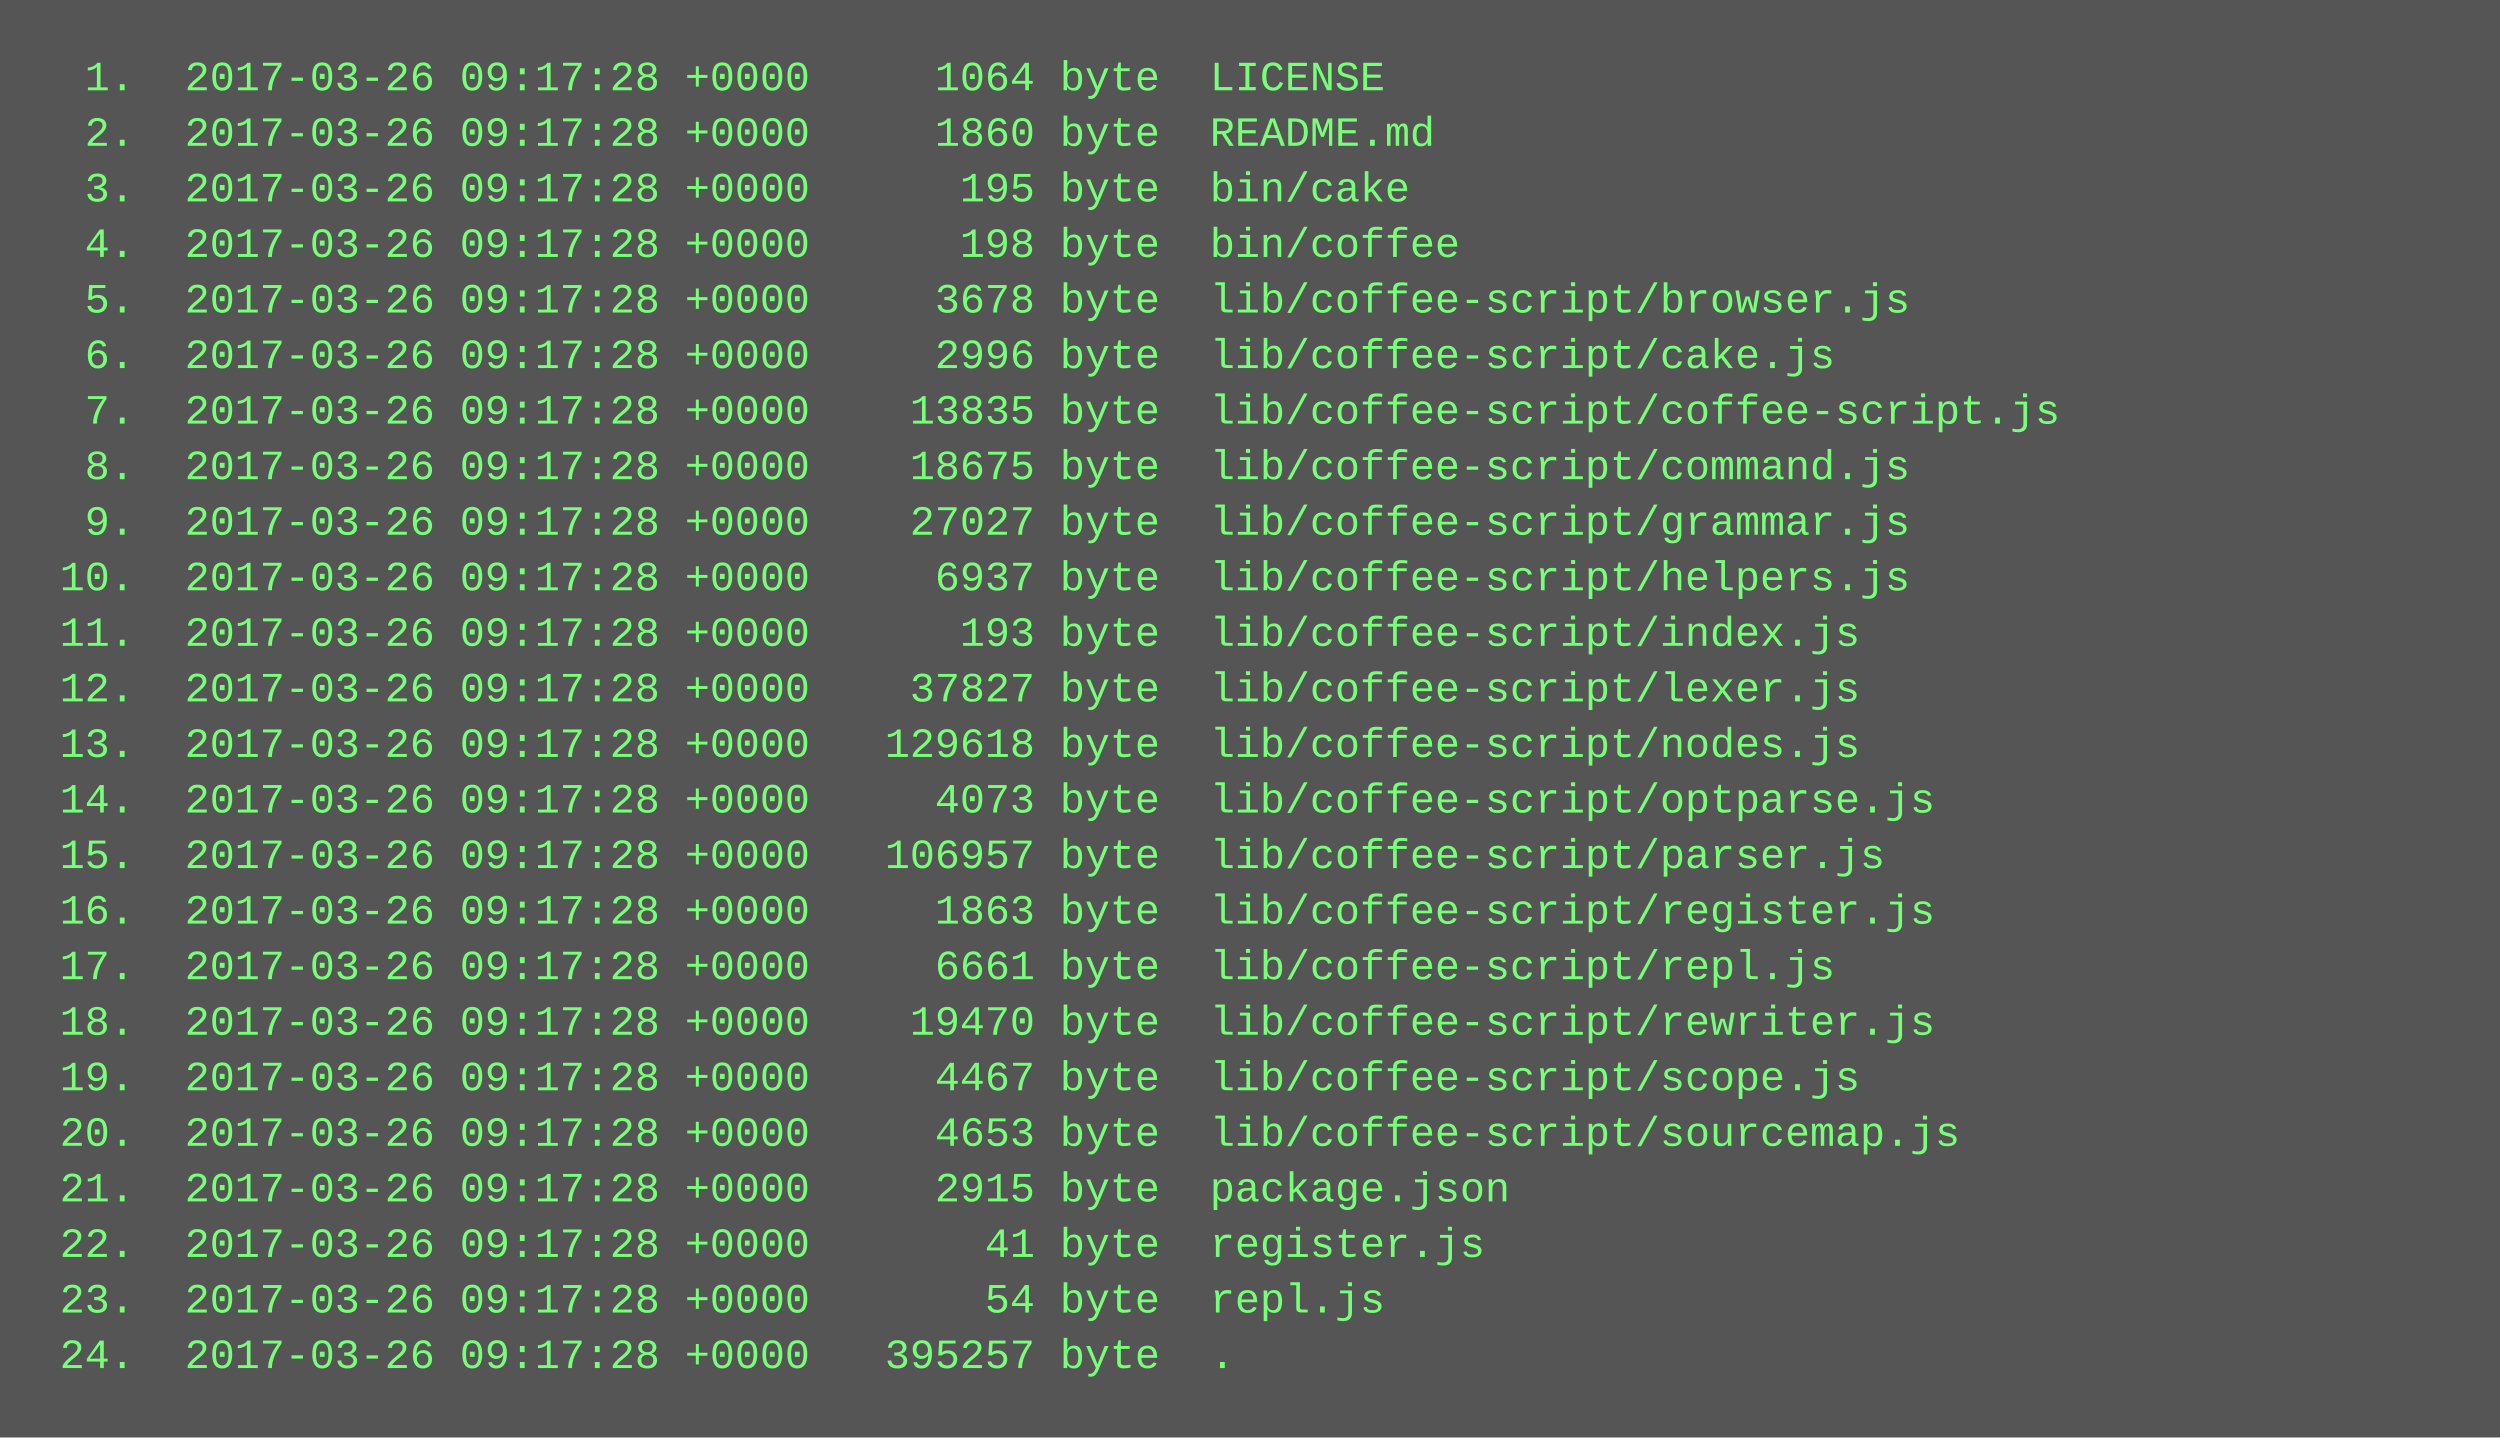
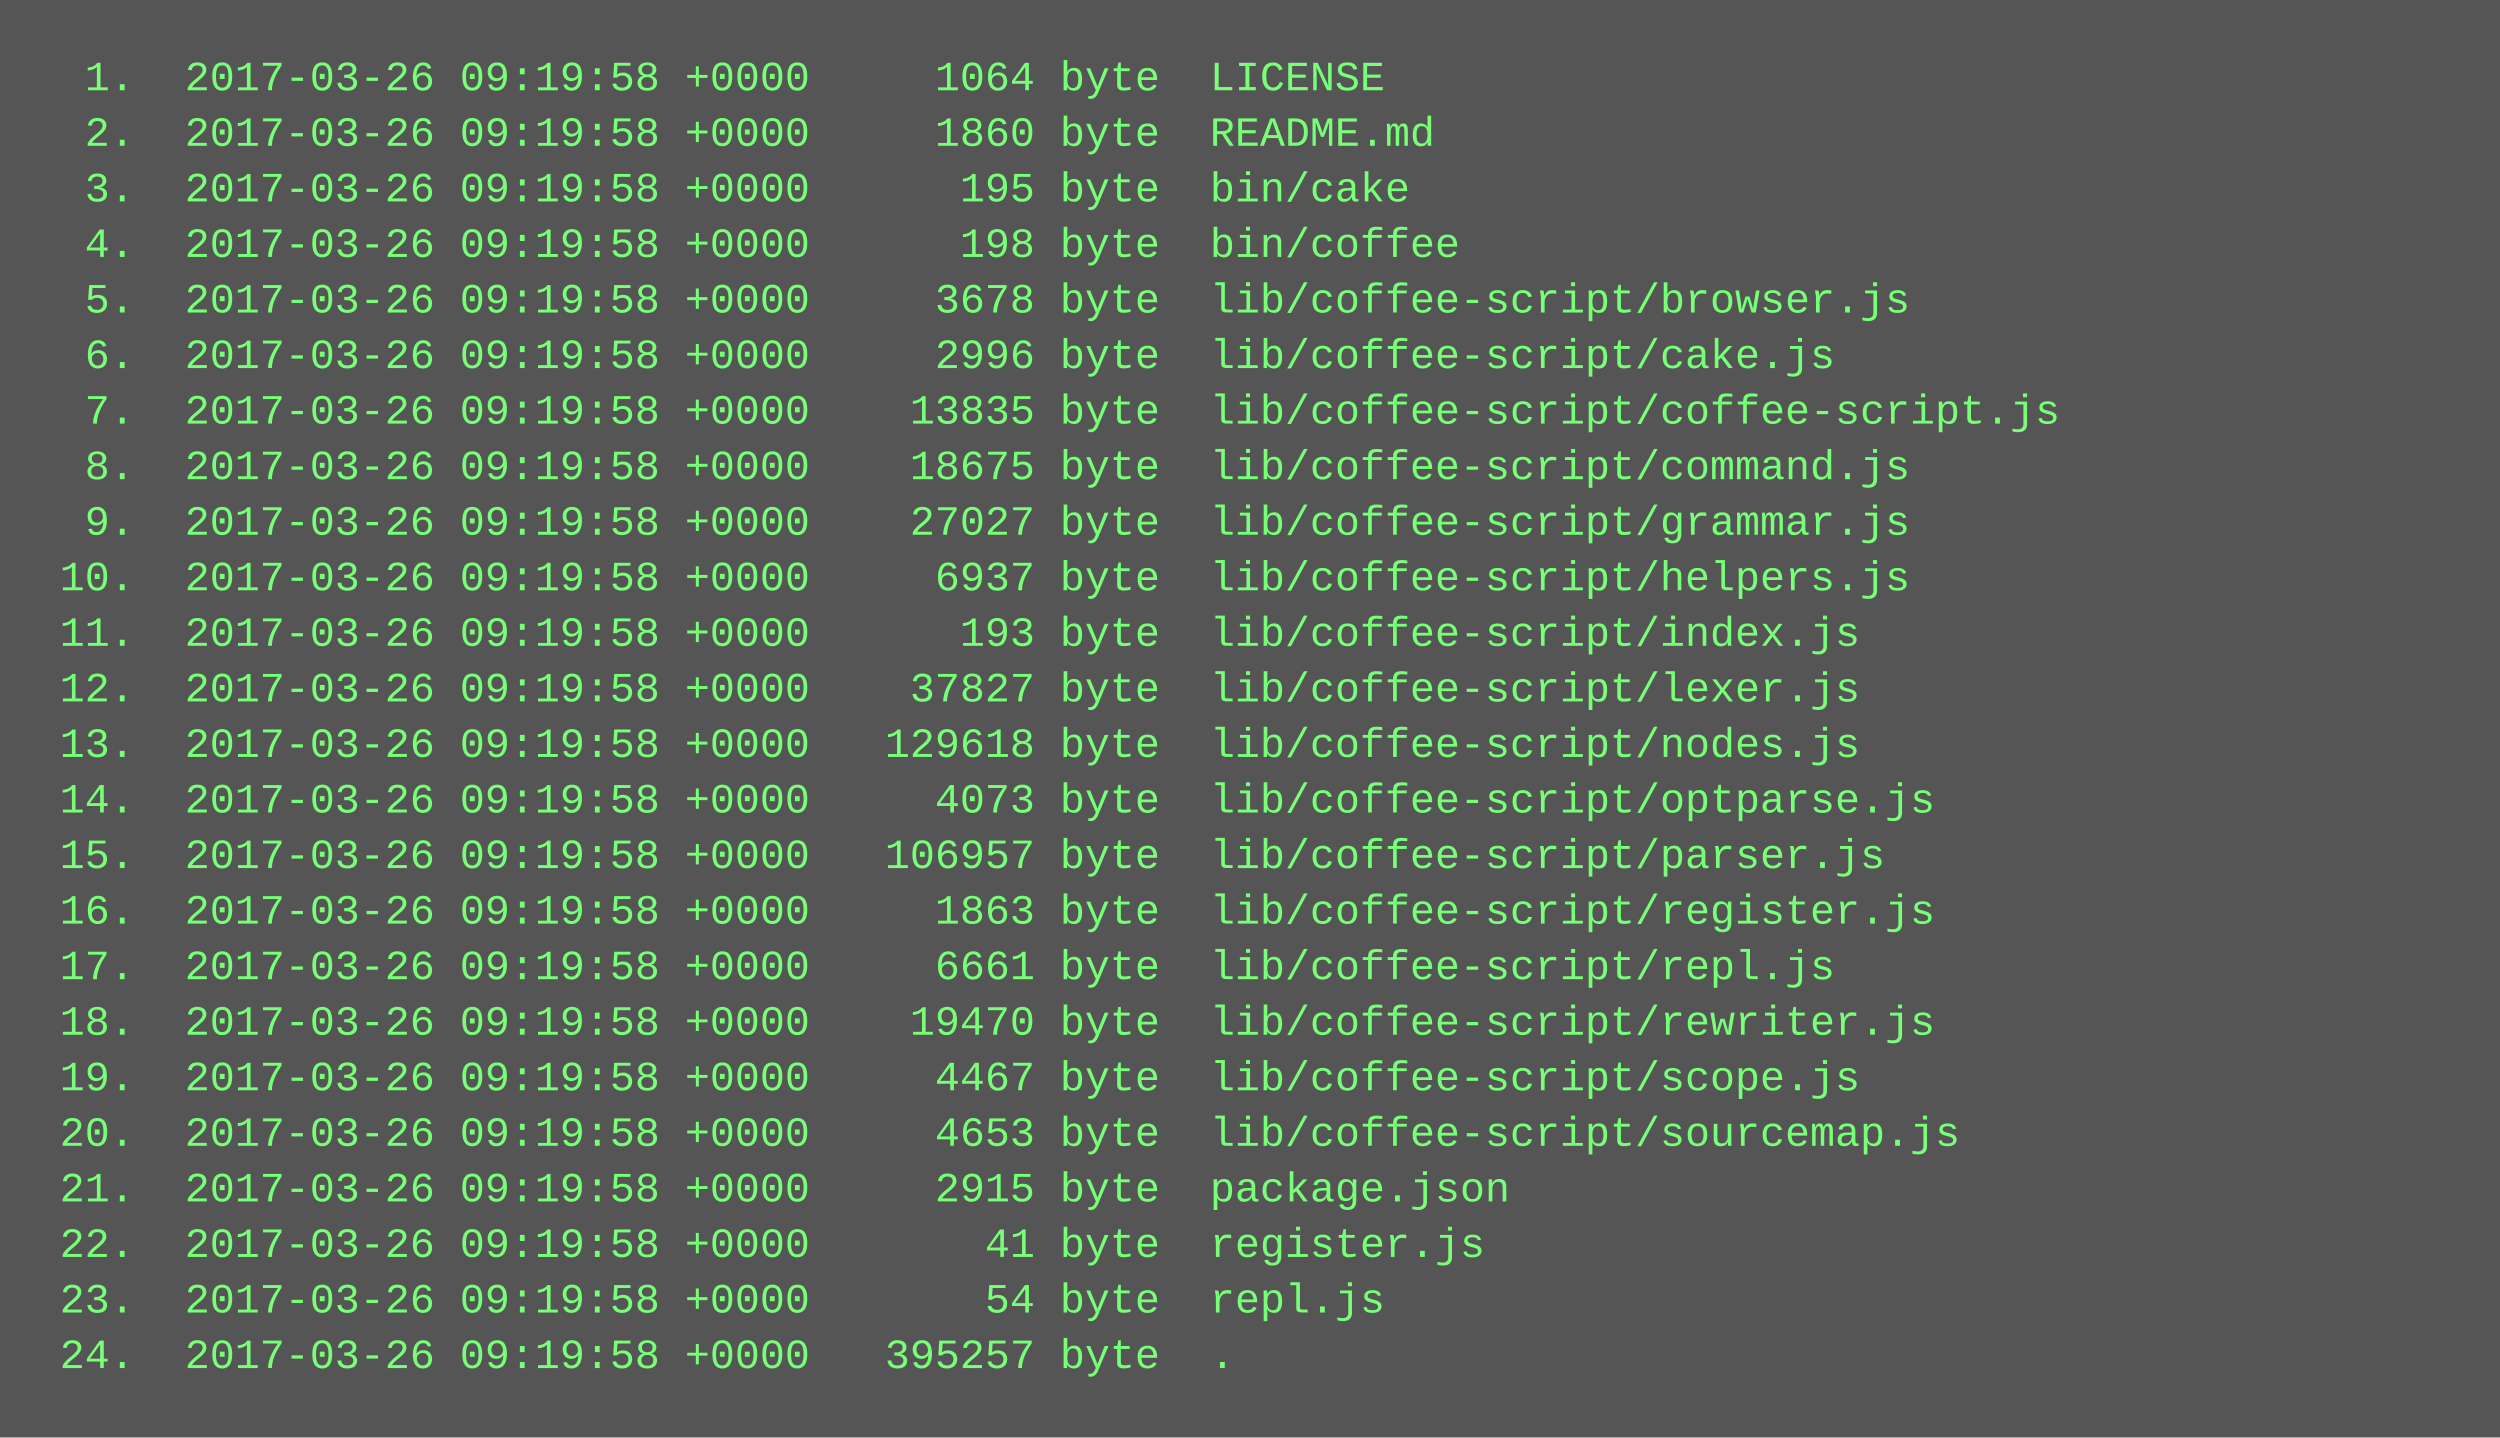
<svg xmlns="http://www.w3.org/2000/svg" height="414" width="720">
  <rect height="414" fill="#555" width="720" />
  <text fill="#7f7" font-family="Courier New" font-size="12" xml:space="preserve">
-     <tspan x="10" y="26">  1.  2017-03-26 09:17:28 +0000     1064 byte  LICENSE</tspan>
-     <tspan x="10" y="42">  2.  2017-03-26 09:17:28 +0000     1860 byte  README.md</tspan>
-     <tspan x="10" y="58">  3.  2017-03-26 09:17:28 +0000      195 byte  bin/cake</tspan>
-     <tspan x="10" y="74">  4.  2017-03-26 09:17:28 +0000      198 byte  bin/coffee</tspan>
-     <tspan x="10" y="90">  5.  2017-03-26 09:17:28 +0000     3678 byte  lib/coffee-script/browser.js</tspan>
-     <tspan x="10" y="106">  6.  2017-03-26 09:17:28 +0000     2996 byte  lib/coffee-script/cake.js</tspan>
-     <tspan x="10" y="122">  7.  2017-03-26 09:17:28 +0000    13835 byte  lib/coffee-script/coffee-script.js</tspan>
-     <tspan x="10" y="138">  8.  2017-03-26 09:17:28 +0000    18675 byte  lib/coffee-script/command.js</tspan>
-     <tspan x="10" y="154">  9.  2017-03-26 09:17:28 +0000    27027 byte  lib/coffee-script/grammar.js</tspan>
-     <tspan x="10" y="170"> 10.  2017-03-26 09:17:28 +0000     6937 byte  lib/coffee-script/helpers.js</tspan>
-     <tspan x="10" y="186"> 11.  2017-03-26 09:17:28 +0000      193 byte  lib/coffee-script/index.js</tspan>
-     <tspan x="10" y="202"> 12.  2017-03-26 09:17:28 +0000    37827 byte  lib/coffee-script/lexer.js</tspan>
-     <tspan x="10" y="218"> 13.  2017-03-26 09:17:28 +0000   129618 byte  lib/coffee-script/nodes.js</tspan>
-     <tspan x="10" y="234"> 14.  2017-03-26 09:17:28 +0000     4073 byte  lib/coffee-script/optparse.js</tspan>
-     <tspan x="10" y="250"> 15.  2017-03-26 09:17:28 +0000   106957 byte  lib/coffee-script/parser.js</tspan>
-     <tspan x="10" y="266"> 16.  2017-03-26 09:17:28 +0000     1863 byte  lib/coffee-script/register.js</tspan>
-     <tspan x="10" y="282"> 17.  2017-03-26 09:17:28 +0000     6661 byte  lib/coffee-script/repl.js</tspan>
-     <tspan x="10" y="298"> 18.  2017-03-26 09:17:28 +0000    19470 byte  lib/coffee-script/rewriter.js</tspan>
-     <tspan x="10" y="314"> 19.  2017-03-26 09:17:28 +0000     4467 byte  lib/coffee-script/scope.js</tspan>
-     <tspan x="10" y="330"> 20.  2017-03-26 09:17:28 +0000     4653 byte  lib/coffee-script/sourcemap.js</tspan>
-     <tspan x="10" y="346"> 21.  2017-03-26 09:17:28 +0000     2915 byte  package.json</tspan>
-     <tspan x="10" y="362"> 22.  2017-03-26 09:17:28 +0000       41 byte  register.js</tspan>
-     <tspan x="10" y="378"> 23.  2017-03-26 09:17:28 +0000       54 byte  repl.js</tspan>
-     <tspan x="10" y="394"> 24.  2017-03-26 09:17:28 +0000   395257 byte  .</tspan>
+     <tspan x="10" y="26">  1.  2017-03-26 09:19:58 +0000     1064 byte  LICENSE</tspan>
+     <tspan x="10" y="42">  2.  2017-03-26 09:19:58 +0000     1860 byte  README.md</tspan>
+     <tspan x="10" y="58">  3.  2017-03-26 09:19:58 +0000      195 byte  bin/cake</tspan>
+     <tspan x="10" y="74">  4.  2017-03-26 09:19:58 +0000      198 byte  bin/coffee</tspan>
+     <tspan x="10" y="90">  5.  2017-03-26 09:19:58 +0000     3678 byte  lib/coffee-script/browser.js</tspan>
+     <tspan x="10" y="106">  6.  2017-03-26 09:19:58 +0000     2996 byte  lib/coffee-script/cake.js</tspan>
+     <tspan x="10" y="122">  7.  2017-03-26 09:19:58 +0000    13835 byte  lib/coffee-script/coffee-script.js</tspan>
+     <tspan x="10" y="138">  8.  2017-03-26 09:19:58 +0000    18675 byte  lib/coffee-script/command.js</tspan>
+     <tspan x="10" y="154">  9.  2017-03-26 09:19:58 +0000    27027 byte  lib/coffee-script/grammar.js</tspan>
+     <tspan x="10" y="170"> 10.  2017-03-26 09:19:58 +0000     6937 byte  lib/coffee-script/helpers.js</tspan>
+     <tspan x="10" y="186"> 11.  2017-03-26 09:19:58 +0000      193 byte  lib/coffee-script/index.js</tspan>
+     <tspan x="10" y="202"> 12.  2017-03-26 09:19:58 +0000    37827 byte  lib/coffee-script/lexer.js</tspan>
+     <tspan x="10" y="218"> 13.  2017-03-26 09:19:58 +0000   129618 byte  lib/coffee-script/nodes.js</tspan>
+     <tspan x="10" y="234"> 14.  2017-03-26 09:19:58 +0000     4073 byte  lib/coffee-script/optparse.js</tspan>
+     <tspan x="10" y="250"> 15.  2017-03-26 09:19:58 +0000   106957 byte  lib/coffee-script/parser.js</tspan>
+     <tspan x="10" y="266"> 16.  2017-03-26 09:19:58 +0000     1863 byte  lib/coffee-script/register.js</tspan>
+     <tspan x="10" y="282"> 17.  2017-03-26 09:19:58 +0000     6661 byte  lib/coffee-script/repl.js</tspan>
+     <tspan x="10" y="298"> 18.  2017-03-26 09:19:58 +0000    19470 byte  lib/coffee-script/rewriter.js</tspan>
+     <tspan x="10" y="314"> 19.  2017-03-26 09:19:58 +0000     4467 byte  lib/coffee-script/scope.js</tspan>
+     <tspan x="10" y="330"> 20.  2017-03-26 09:19:58 +0000     4653 byte  lib/coffee-script/sourcemap.js</tspan>
+     <tspan x="10" y="346"> 21.  2017-03-26 09:19:58 +0000     2915 byte  package.json</tspan>
+     <tspan x="10" y="362"> 22.  2017-03-26 09:19:58 +0000       41 byte  register.js</tspan>
+     <tspan x="10" y="378"> 23.  2017-03-26 09:19:58 +0000       54 byte  repl.js</tspan>
+     <tspan x="10" y="394"> 24.  2017-03-26 09:19:58 +0000   395257 byte  .</tspan>
  </text>
</svg>
